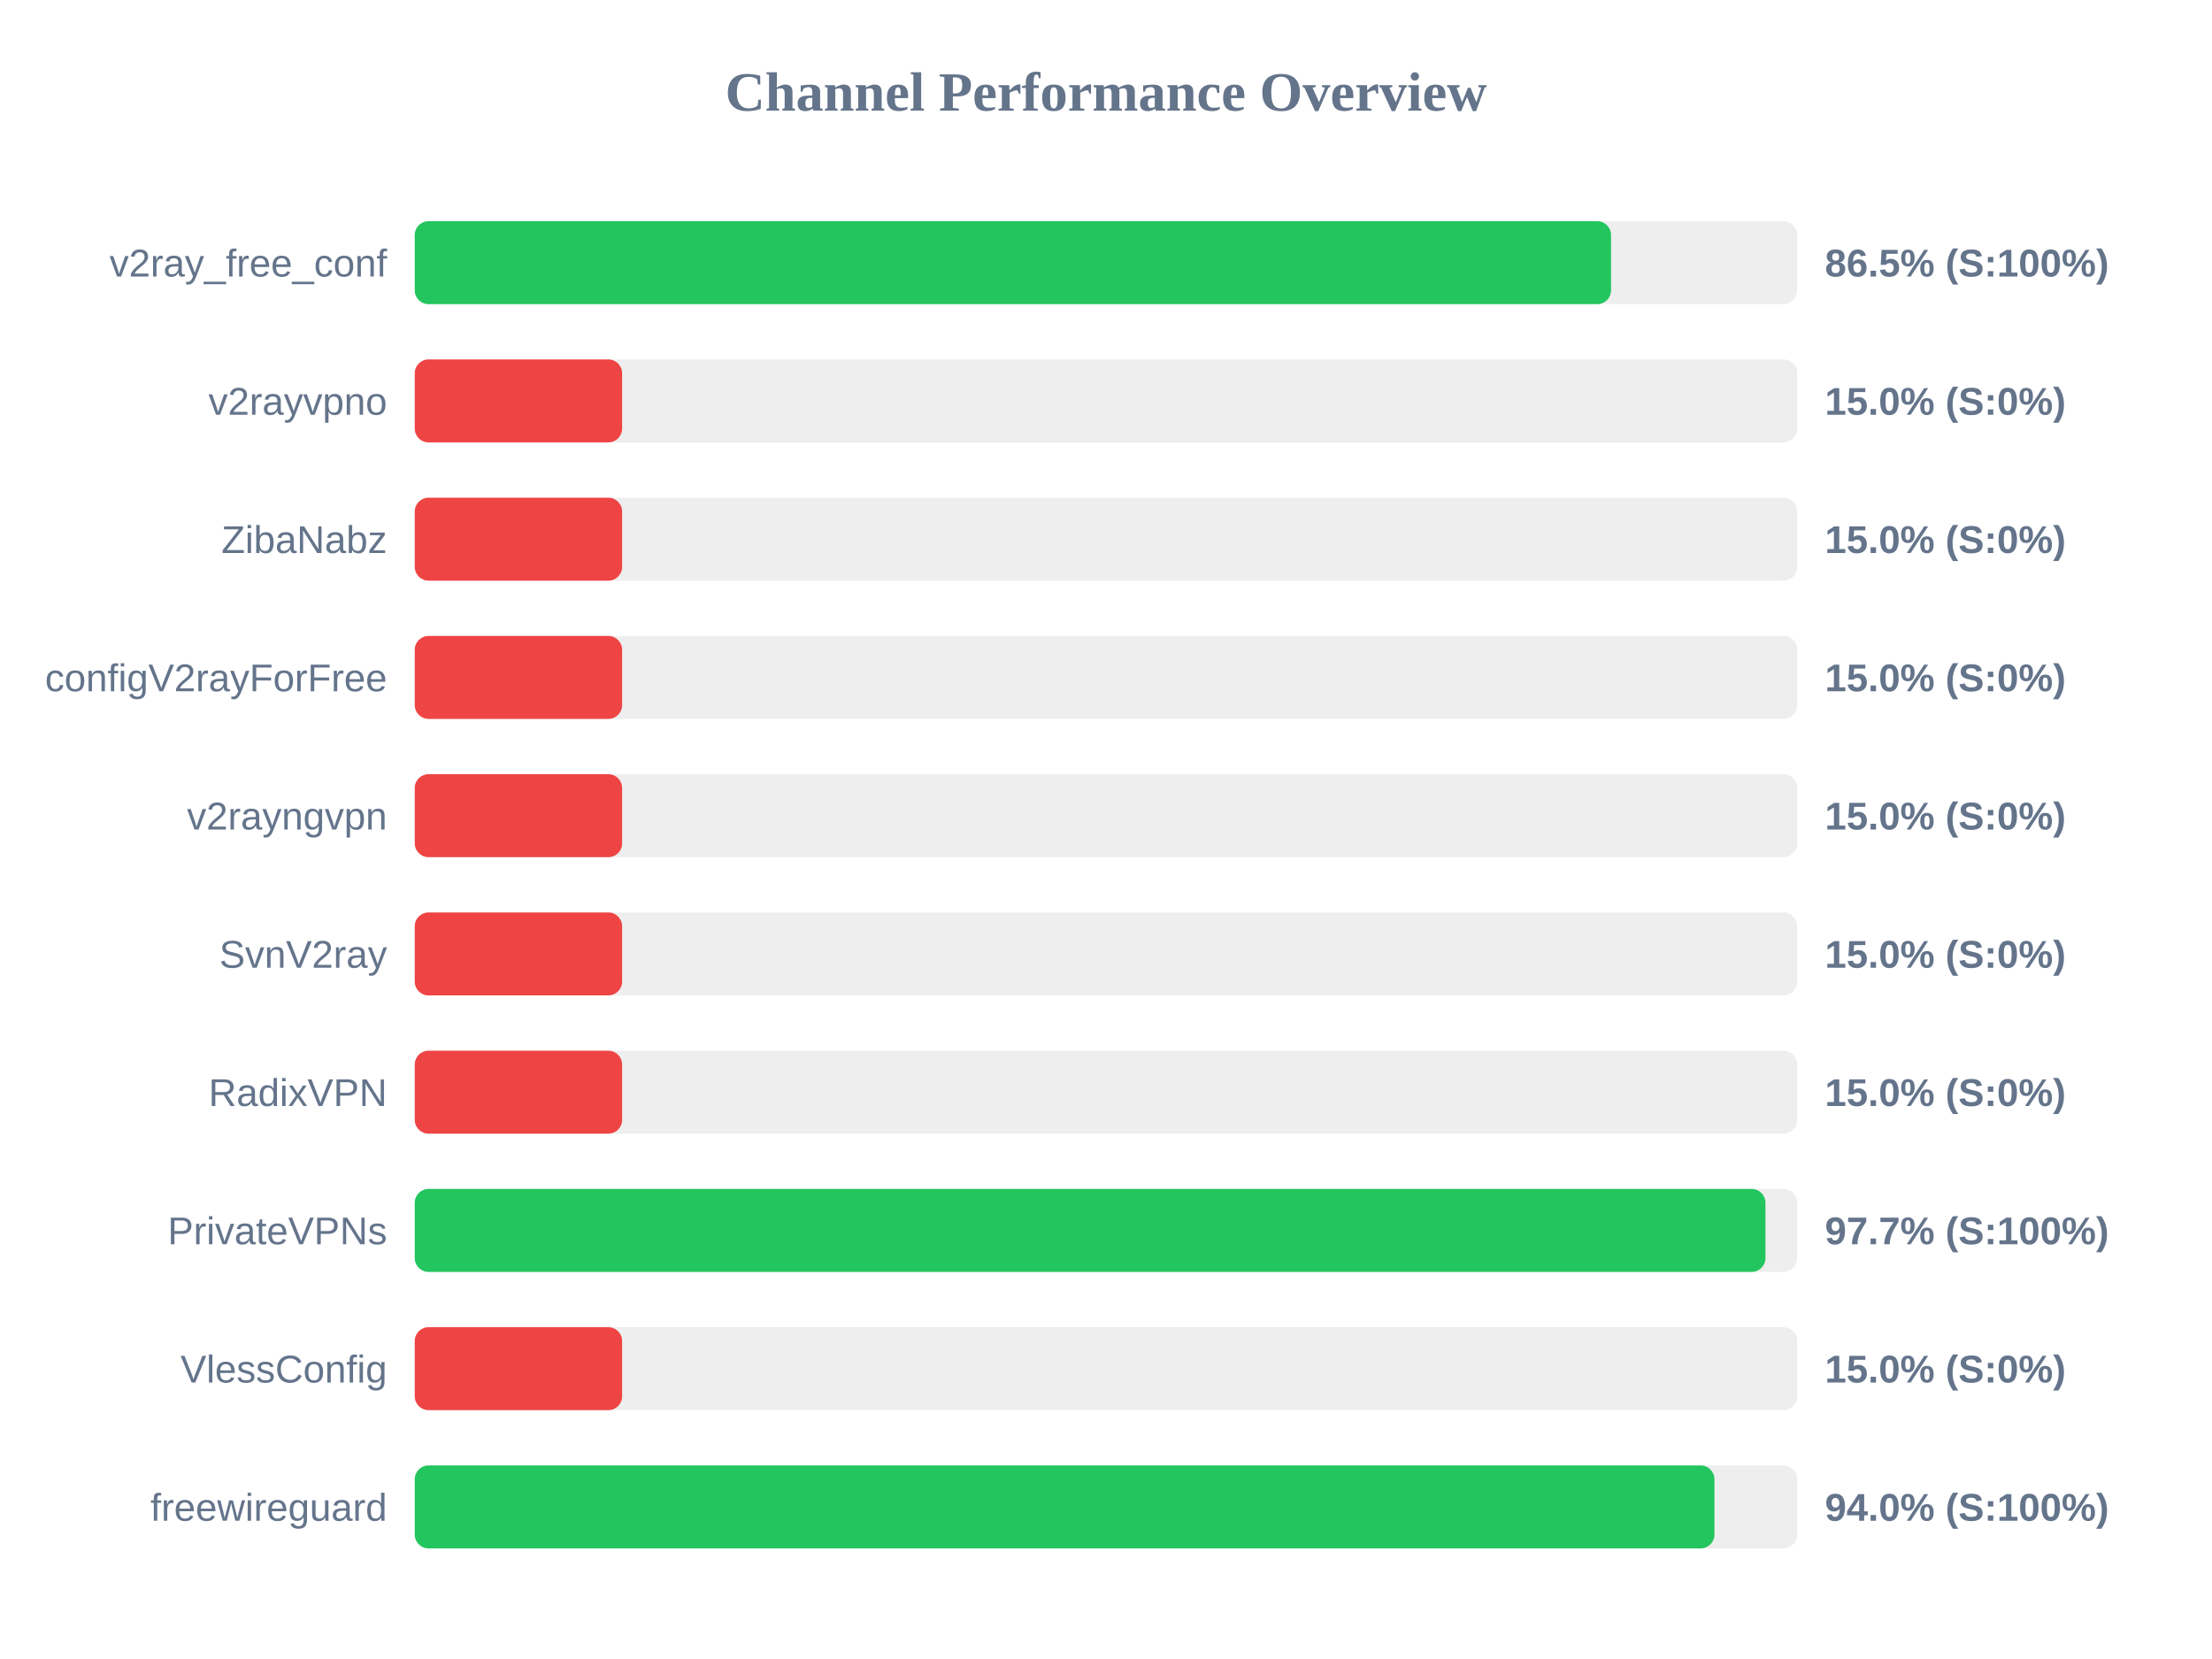
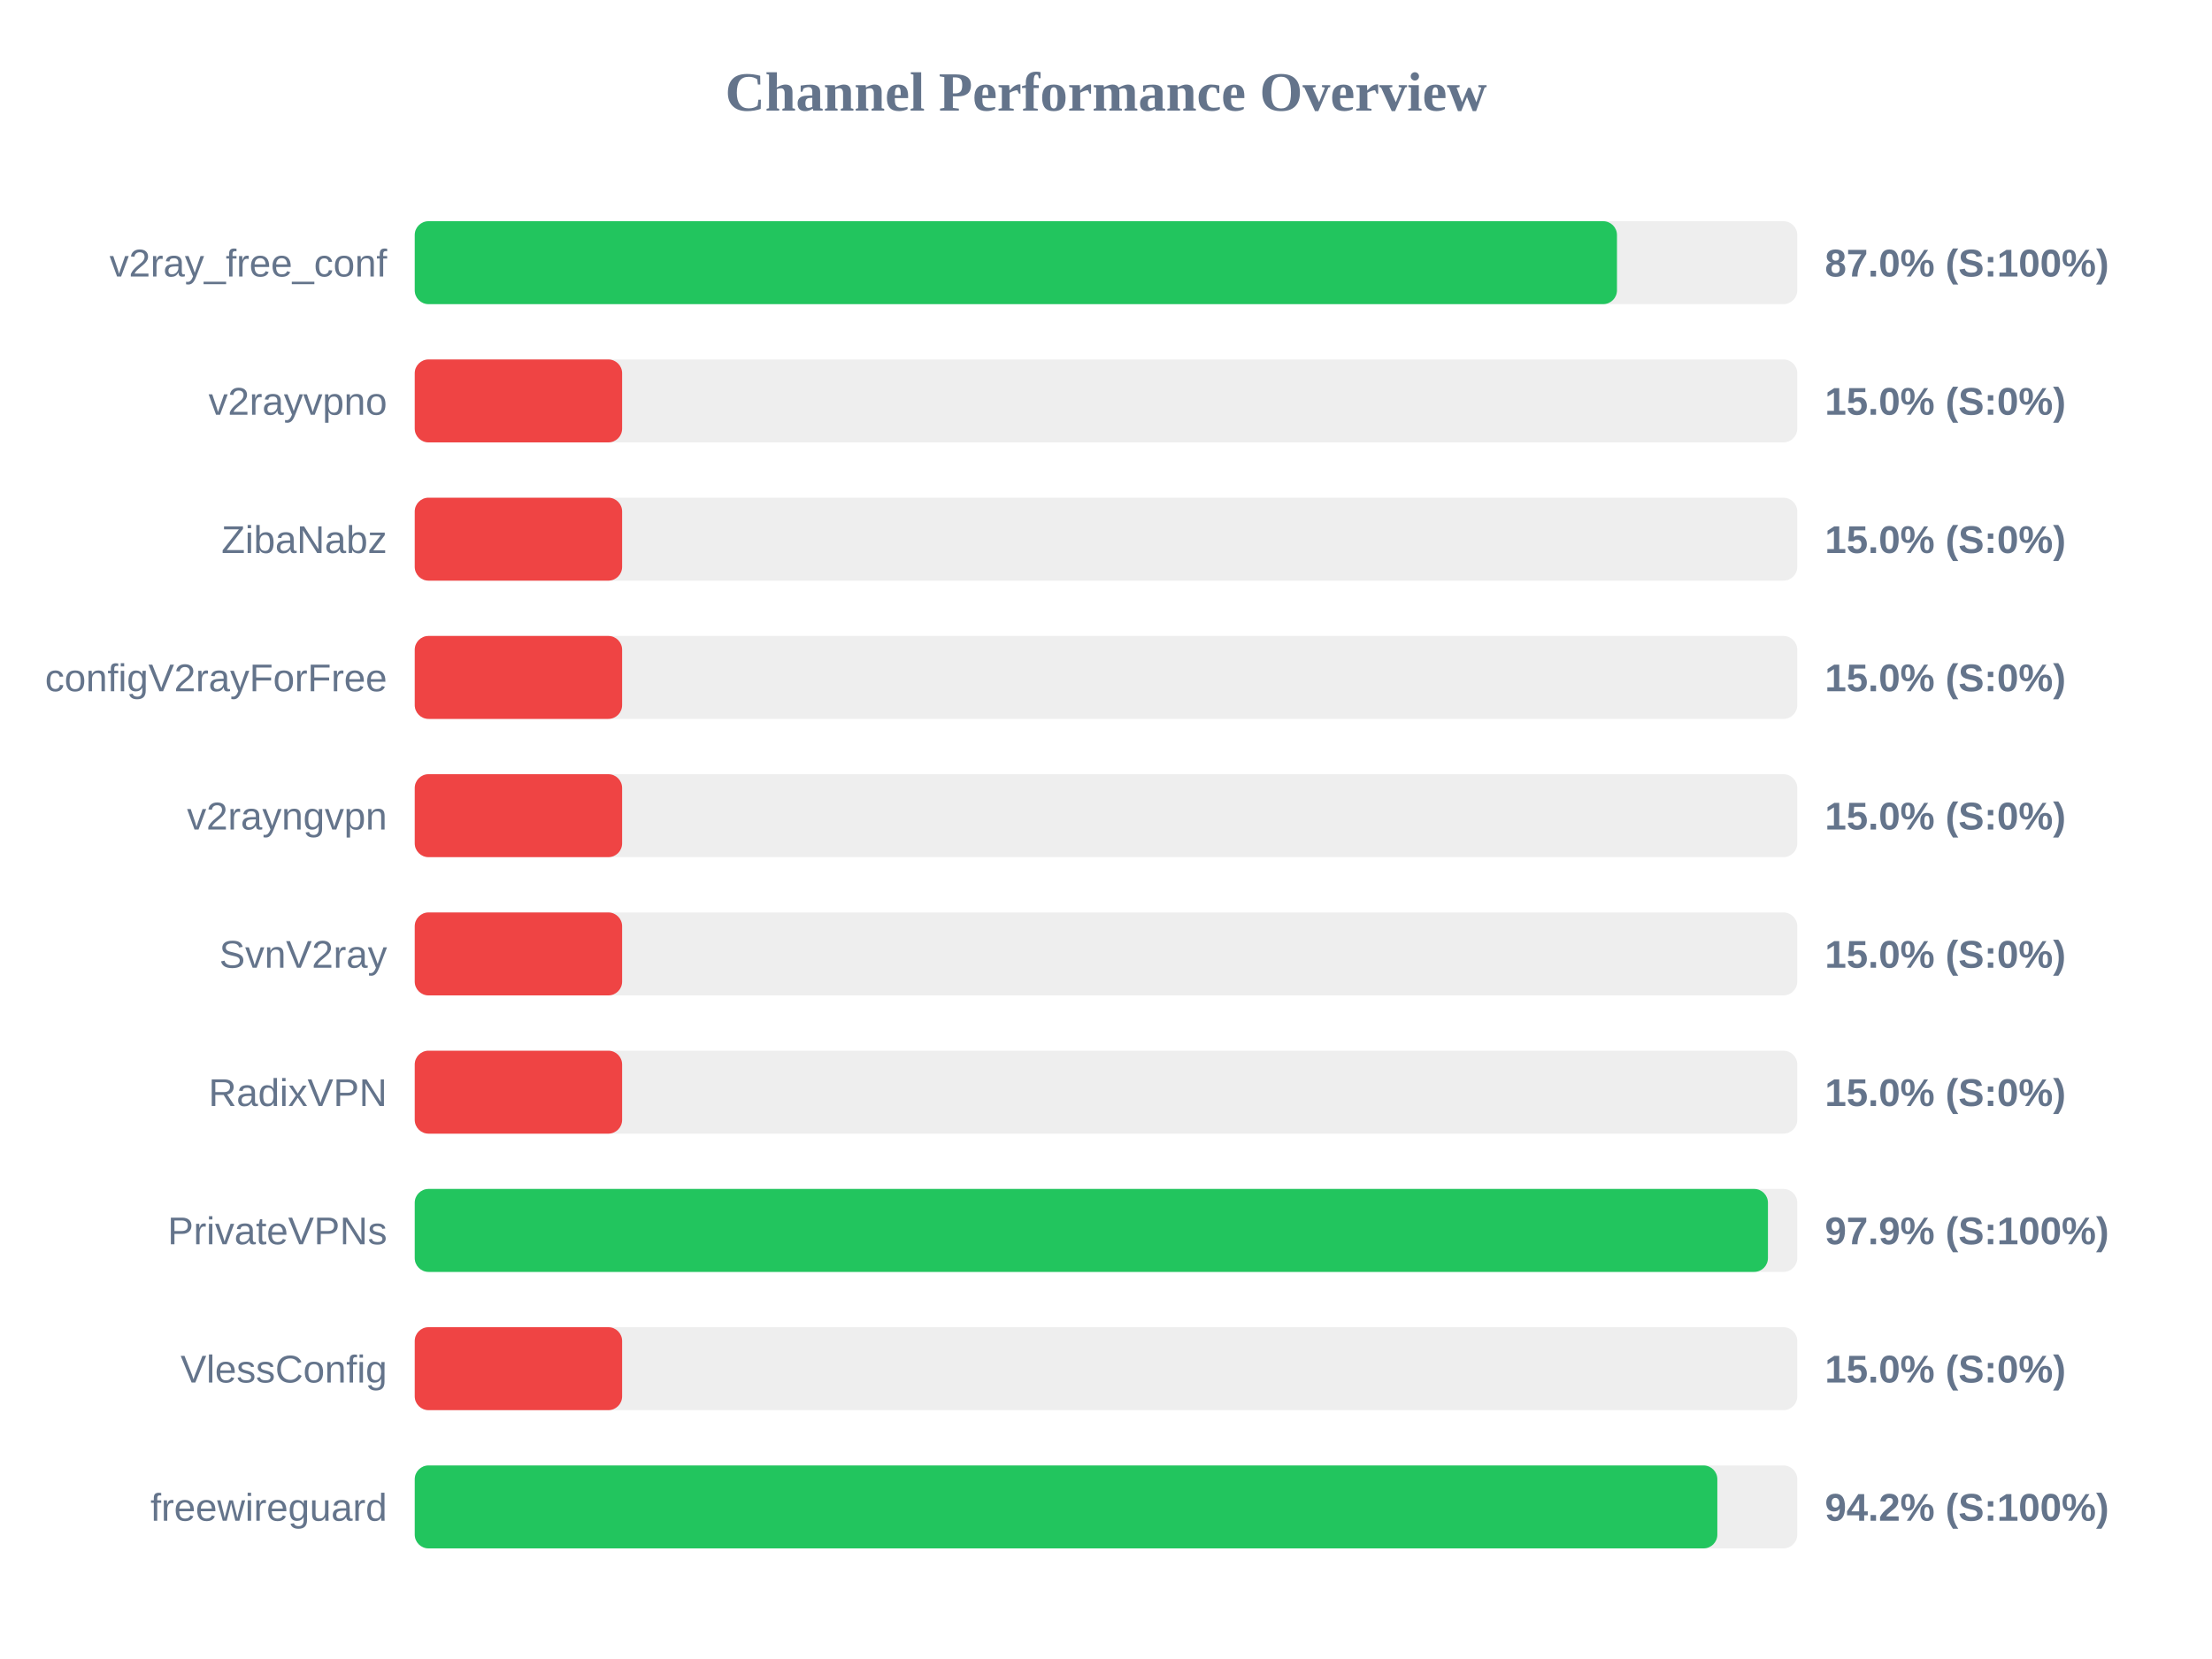
<svg xmlns="http://www.w3.org/2000/svg" width="800" height="600" version="1.1">
  <style>
        .row { font: 14px Arial; fill: #64748b; }
        .score { font: bold 14px Arial; fill: #64748b; }
    </style>
  <text x="400" y="40" text-anchor="middle" font-size="20px" font-weight="bold" fill="#64748b">Channel Performance Overview</text>
  <rect x="150" y="80" width="500" height="30" fill="#eee" rx="5" />
-   <rect x="150" y="80" width="432.65" height="30" fill="#22c55e" rx="5" />
+   <rect x="150" y="80" width="434.8" height="30" fill="#22c55e" rx="5" />
  <text x="140" y="100" text-anchor="end" class="row">v2ray_free_conf</text>
-   <text x="660" y="100" text-anchor="start" class="score">86.5% (S:100%)</text>
+   <text x="660" y="100" text-anchor="start" class="score">87.0% (S:100%)</text>
  <rect x="150" y="130" width="500" height="30" fill="#eee" rx="5" />
  <rect x="150" y="130" width="75.0" height="30" fill="#ef4444" rx="5" />
  <text x="140" y="150" text-anchor="end" class="row">v2rayvpno</text>
  <text x="660" y="150" text-anchor="start" class="score">15.0% (S:0%)</text>
  <rect x="150" y="180" width="500" height="30" fill="#eee" rx="5" />
  <rect x="150" y="180" width="75.0" height="30" fill="#ef4444" rx="5" />
  <text x="140" y="200" text-anchor="end" class="row">ZibaNabz</text>
  <text x="660" y="200" text-anchor="start" class="score">15.0% (S:0%)</text>
  <rect x="150" y="230" width="500" height="30" fill="#eee" rx="5" />
  <rect x="150" y="230" width="75.0" height="30" fill="#ef4444" rx="5" />
  <text x="140" y="250" text-anchor="end" class="row">configV2rayForFree</text>
  <text x="660" y="250" text-anchor="start" class="score">15.0% (S:0%)</text>
  <rect x="150" y="280" width="500" height="30" fill="#eee" rx="5" />
  <rect x="150" y="280" width="75.0" height="30" fill="#ef4444" rx="5" />
  <text x="140" y="300" text-anchor="end" class="row">v2rayngvpn</text>
  <text x="660" y="300" text-anchor="start" class="score">15.0% (S:0%)</text>
  <rect x="150" y="330" width="500" height="30" fill="#eee" rx="5" />
  <rect x="150" y="330" width="75.0" height="30" fill="#ef4444" rx="5" />
  <text x="140" y="350" text-anchor="end" class="row">SvnV2ray</text>
  <text x="660" y="350" text-anchor="start" class="score">15.0% (S:0%)</text>
  <rect x="150" y="380" width="500" height="30" fill="#eee" rx="5" />
  <rect x="150" y="380" width="75.0" height="30" fill="#ef4444" rx="5" />
  <text x="140" y="400" text-anchor="end" class="row">RadixVPN</text>
  <text x="660" y="400" text-anchor="start" class="score">15.0% (S:0%)</text>
  <rect x="150" y="430" width="500" height="30" fill="#eee" rx="5" />
-   <rect x="150" y="430" width="488.5" height="30" fill="#22c55e" rx="5" />
+   <rect x="150" y="430" width="489.4" height="30" fill="#22c55e" rx="5" />
  <text x="140" y="450" text-anchor="end" class="row">PrivateVPNs</text>
-   <text x="660" y="450" text-anchor="start" class="score">97.7% (S:100%)</text>
+   <text x="660" y="450" text-anchor="start" class="score">97.9% (S:100%)</text>
  <rect x="150" y="480" width="500" height="30" fill="#eee" rx="5" />
  <rect x="150" y="480" width="75.0" height="30" fill="#ef4444" rx="5" />
  <text x="140" y="500" text-anchor="end" class="row">VlessConfig</text>
  <text x="660" y="500" text-anchor="start" class="score">15.0% (S:0%)</text>
  <rect x="150" y="530" width="500" height="30" fill="#eee" rx="5" />
-   <rect x="150" y="530" width="470.05" height="30" fill="#22c55e" rx="5" />
+   <rect x="150" y="530" width="471.1" height="30" fill="#22c55e" rx="5" />
  <text x="140" y="550" text-anchor="end" class="row">freewireguard</text>
-   <text x="660" y="550" text-anchor="start" class="score">94.0% (S:100%)</text>
+   <text x="660" y="550" text-anchor="start" class="score">94.2% (S:100%)</text>
</svg>
